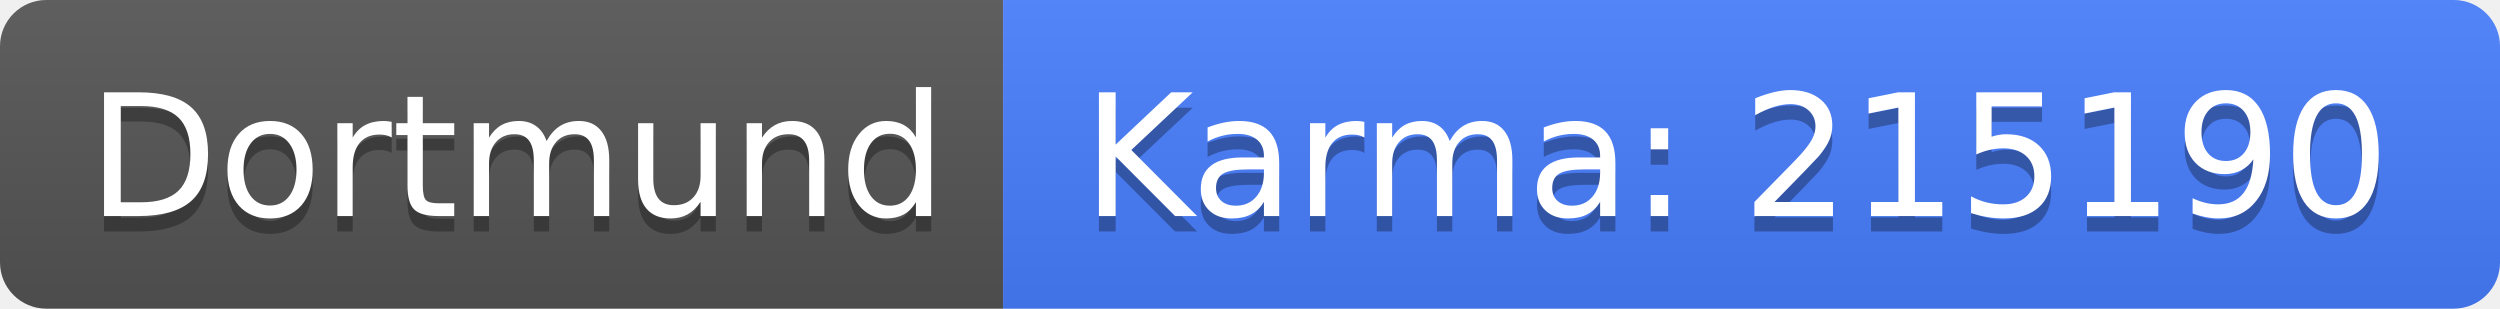
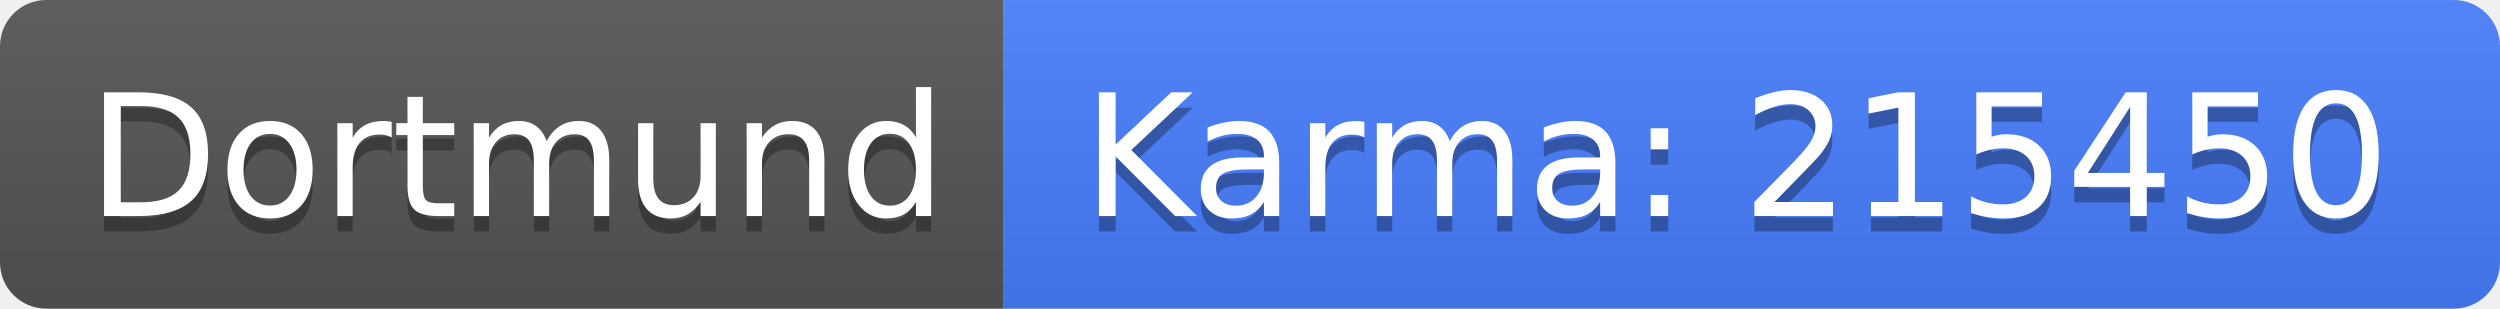
<svg xmlns="http://www.w3.org/2000/svg" width="162" height="20">
  <linearGradient id="b" x2="0" y2="100%">
    <stop offset="0" stop-color="#bbb" stop-opacity=".1" />
    <stop offset="1" stop-opacity=".1" />
  </linearGradient>
  <clipPath id="a">
    <rect width="162" height="20" rx="3" fill="#fff" />
  </clipPath>
  <g clip-path="url(#a)">
    <path fill="#555" d="M0 0h65v20H0z" />
    <path fill="#477eff" d="M65 0h97v20H65z" />
    <path fill="url(#b)" d="M0 0h162v20H0z" />
  </g>
  <g fill="#fff" text-anchor="middle" font-family="DejaVu Sans,Verdana,Geneva,sans-serif" font-size="110">
    <text x="335" y="150" fill="#010101" fill-opacity=".3" transform="scale(.1)" textLength="550">Dortmund</text>
    <text x="335" y="140" transform="scale(.1)" textLength="550">Dortmund</text>
-     <text x="1125" y="150" fill="#010101" fill-opacity=".3" transform="scale(.1)" textLength="870">Karma: 215190</text>
-     <text x="1125" y="140" transform="scale(.1)" textLength="870">Karma: 215190</text>
+     <text x="1125" y="150" fill="#010101" fill-opacity=".3" transform="scale(.1)" textLength="870">Karma: 215450</text>
+     <text x="1125" y="140" transform="scale(.1)" textLength="870">Karma: 215450</text>
  </g>
</svg>
